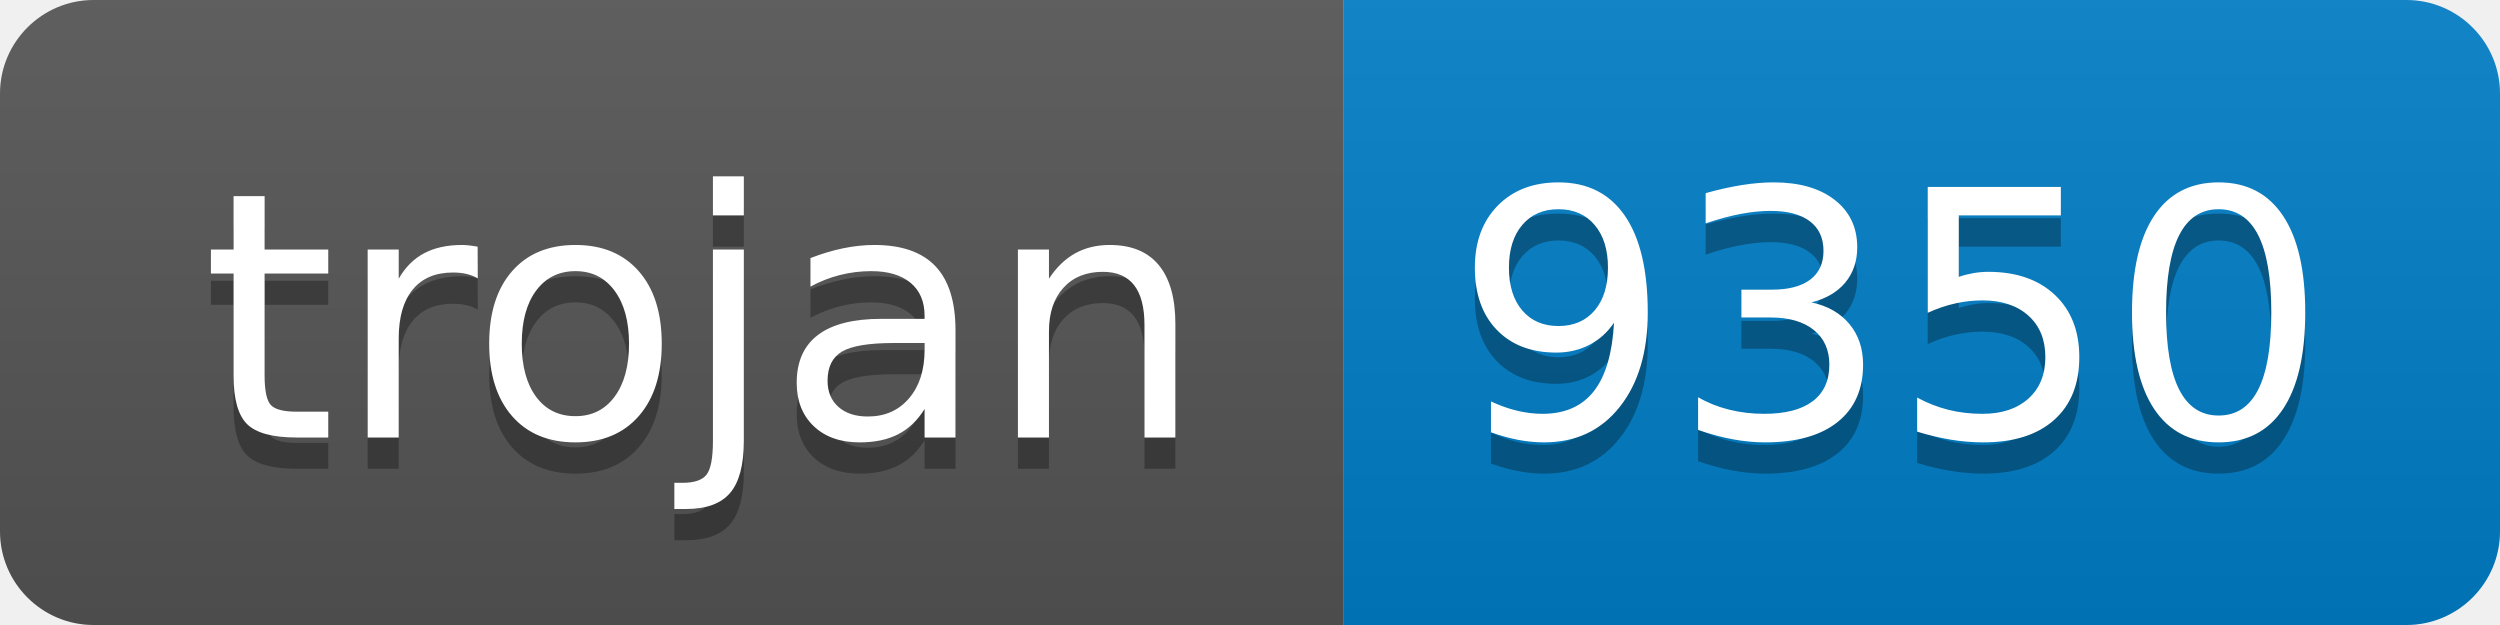
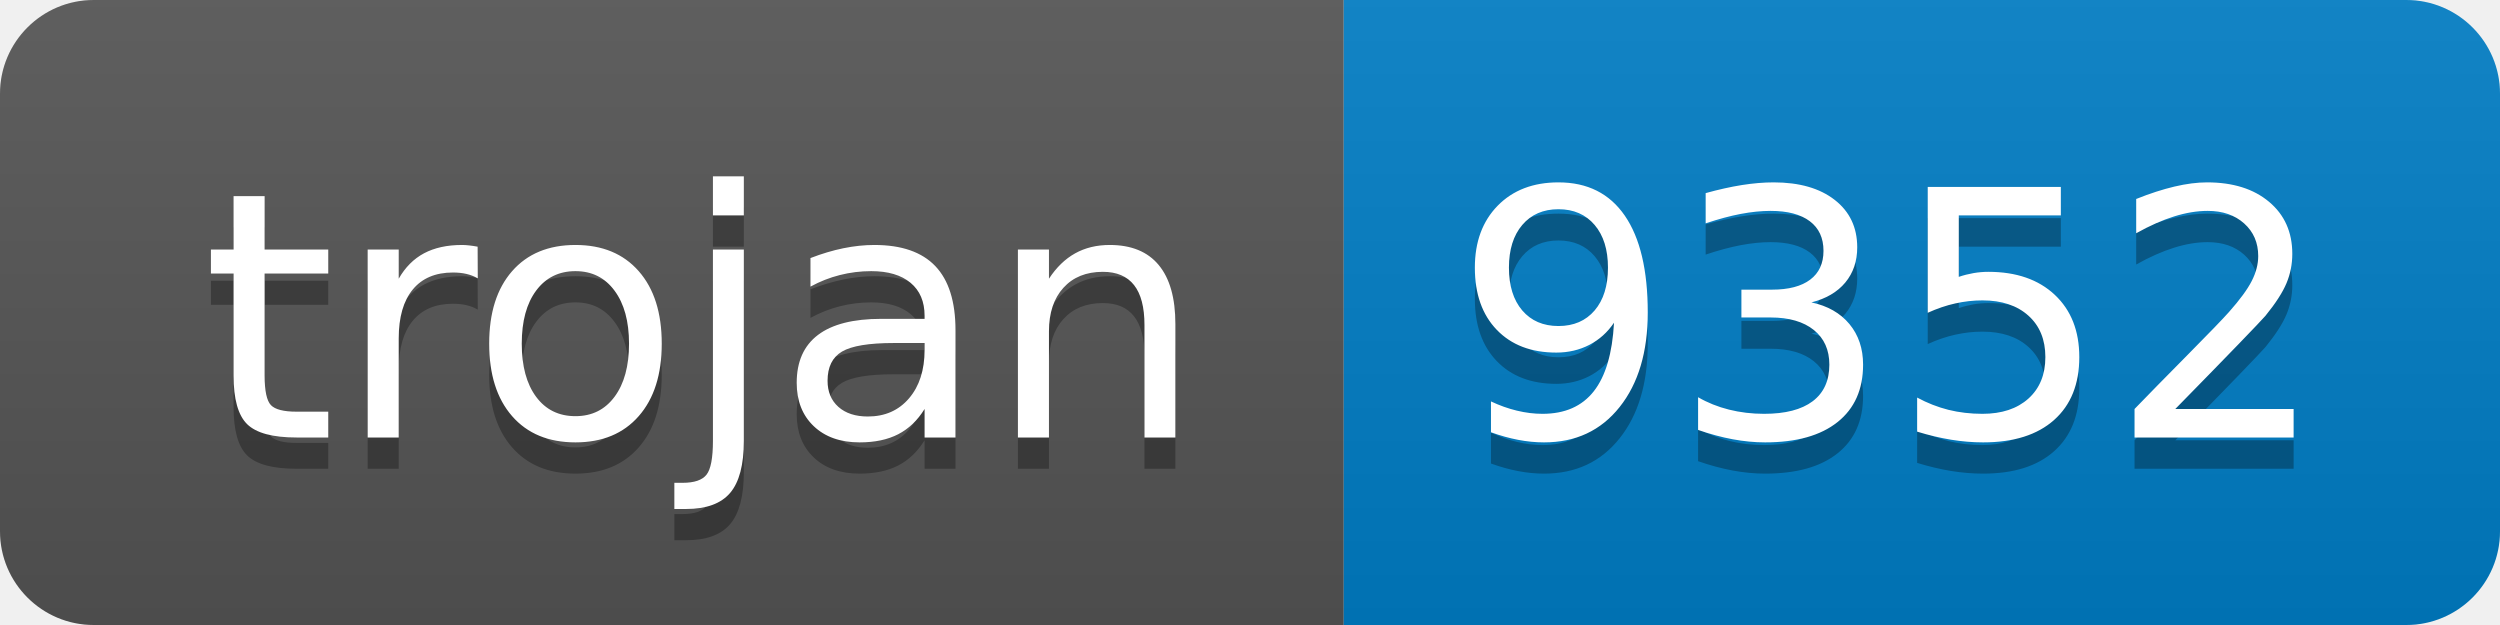
- <svg xmlns="http://www.w3.org/2000/svg" width="80" height="20" role="img" aria-label="trojan: 9350">
+ <svg xmlns="http://www.w3.org/2000/svg" width="80" height="20" role="img" aria-label="trojan: 9352">
  <linearGradient id="s" x2="0" y2="100%">
    <stop offset="0" stop-color="#bbb" stop-opacity=".1" />
    <stop offset="1" stop-opacity=".1" />
  </linearGradient>
  <clipPath id="r">
    <rect width="80" height="20" rx="3" fill="#fff" />
  </clipPath>
  <g clip-path="url(#r)">
    <rect width="43" height="20" fill="#555" />
    <rect x="43" width="37" height="20" fill="#007ec6" />
    <rect width="80" height="20" fill="url(#s)" />
  </g>
  <g fill="#fff" text-anchor="middle" font-family="Verdana,Geneva,DejaVu Sans,sans-serif" text-rendering="geometricPrecision" font-size="110">
    <text aria-hidden="true" x="225" y="150" fill="#010101" fill-opacity=".3" transform="scale(.1)" textLength="330">trojan</text>
    <text x="225" y="140" transform="scale(.1)" fill="#fff" textLength="330">trojan</text>
-     <text aria-hidden="true" x="605" y="150" fill="#010101" fill-opacity=".3" transform="scale(.1)" textLength="270">9350</text>
-     <text x="605" y="140" transform="scale(.1)" fill="#fff" textLength="270">9350</text>
+     <text aria-hidden="true" x="605" y="150" fill="#010101" fill-opacity=".3" transform="scale(.1)" textLength="270">9352</text>
+     <text x="605" y="140" transform="scale(.1)" fill="#fff" textLength="270">9352</text>
  </g>
</svg>
